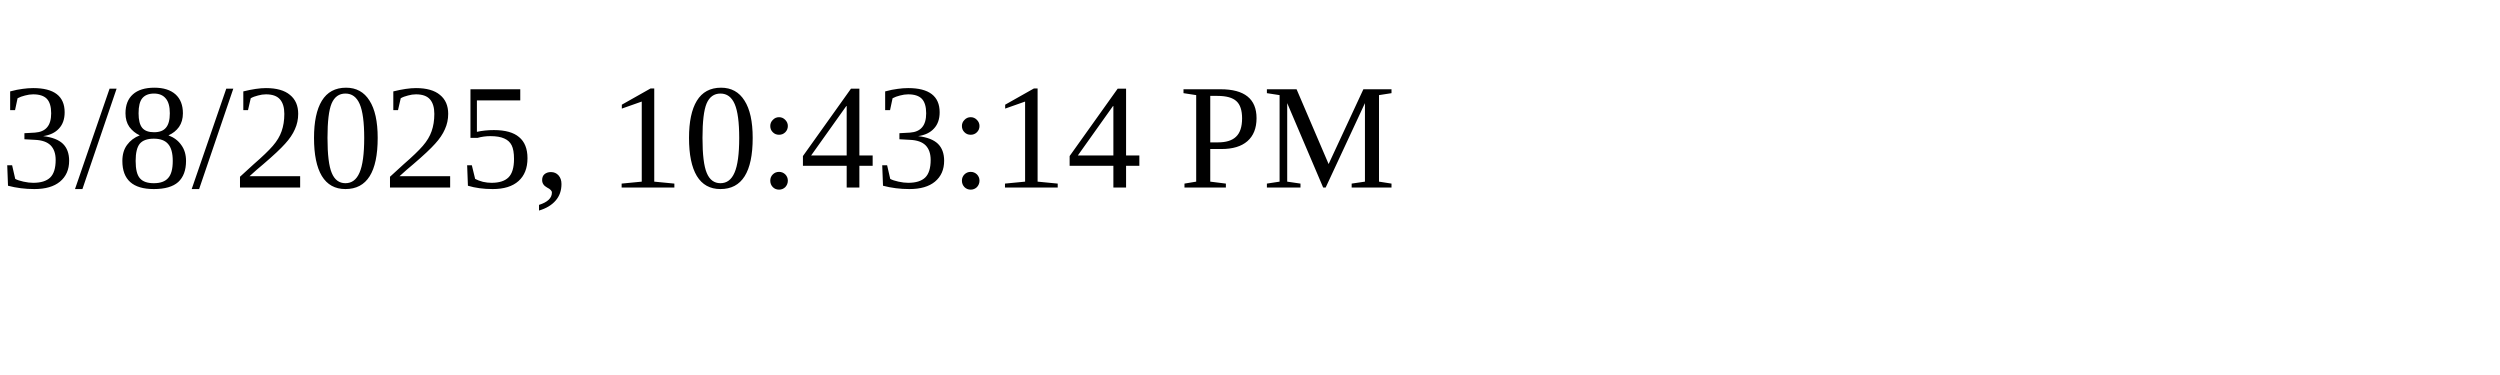
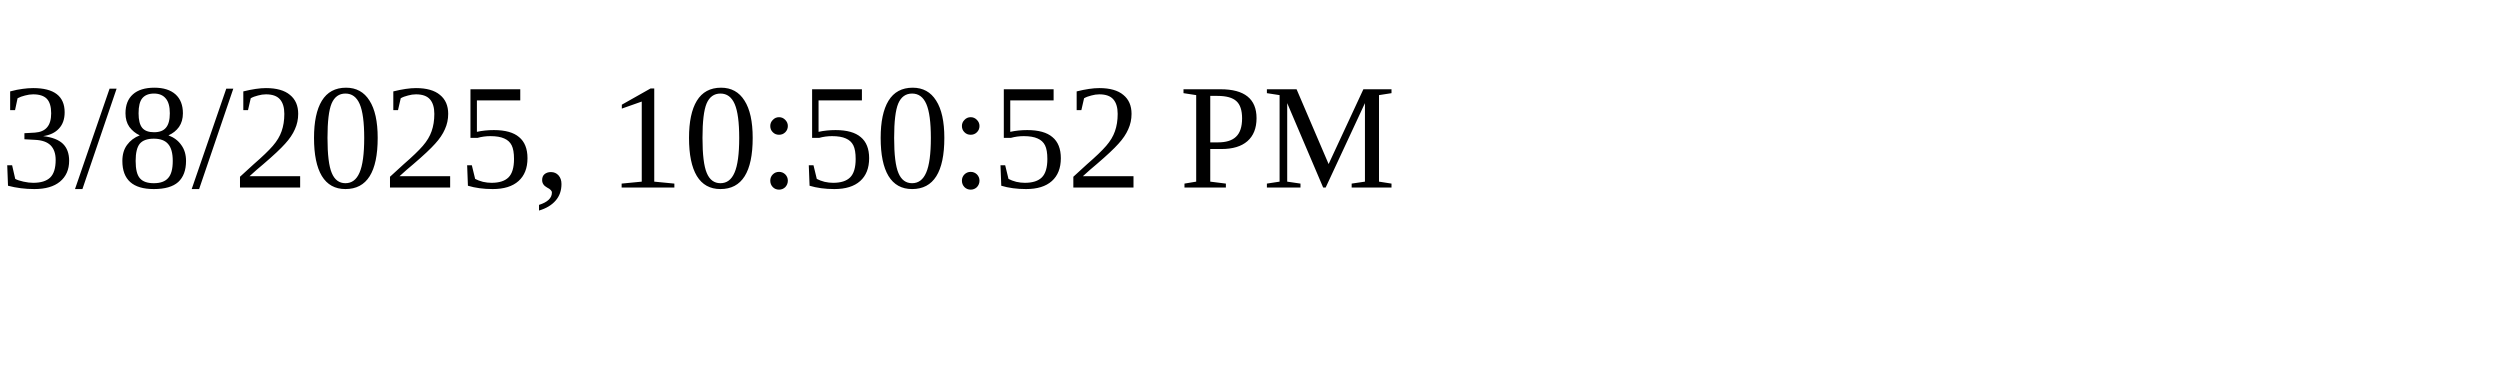
<svg xmlns="http://www.w3.org/2000/svg" height="30" width="200">
-   <text x="0" y="15">3/8/2025, 10:43:14 PM</text>
+   <text x="0" y="15">3/8/2025, 10:50:52 PM</text>
</svg>
